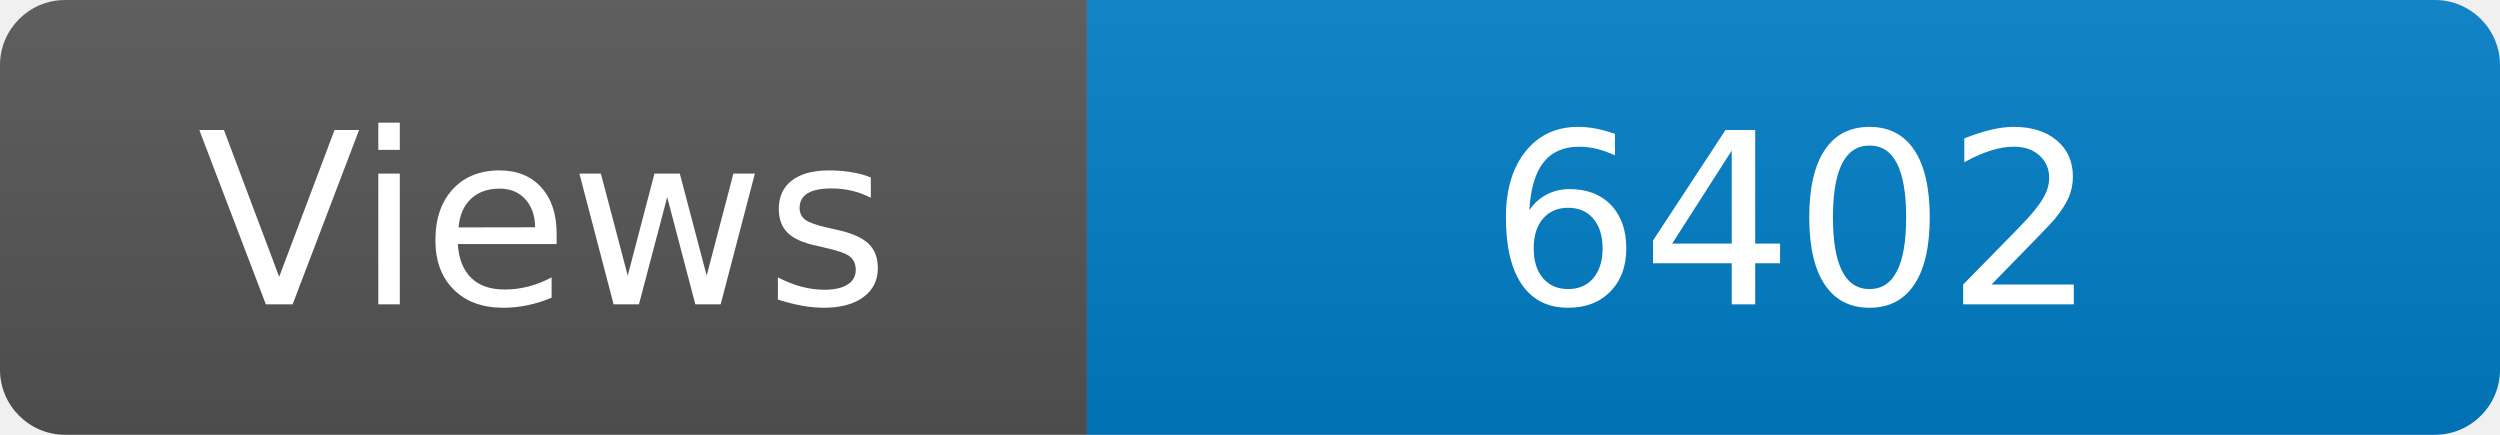
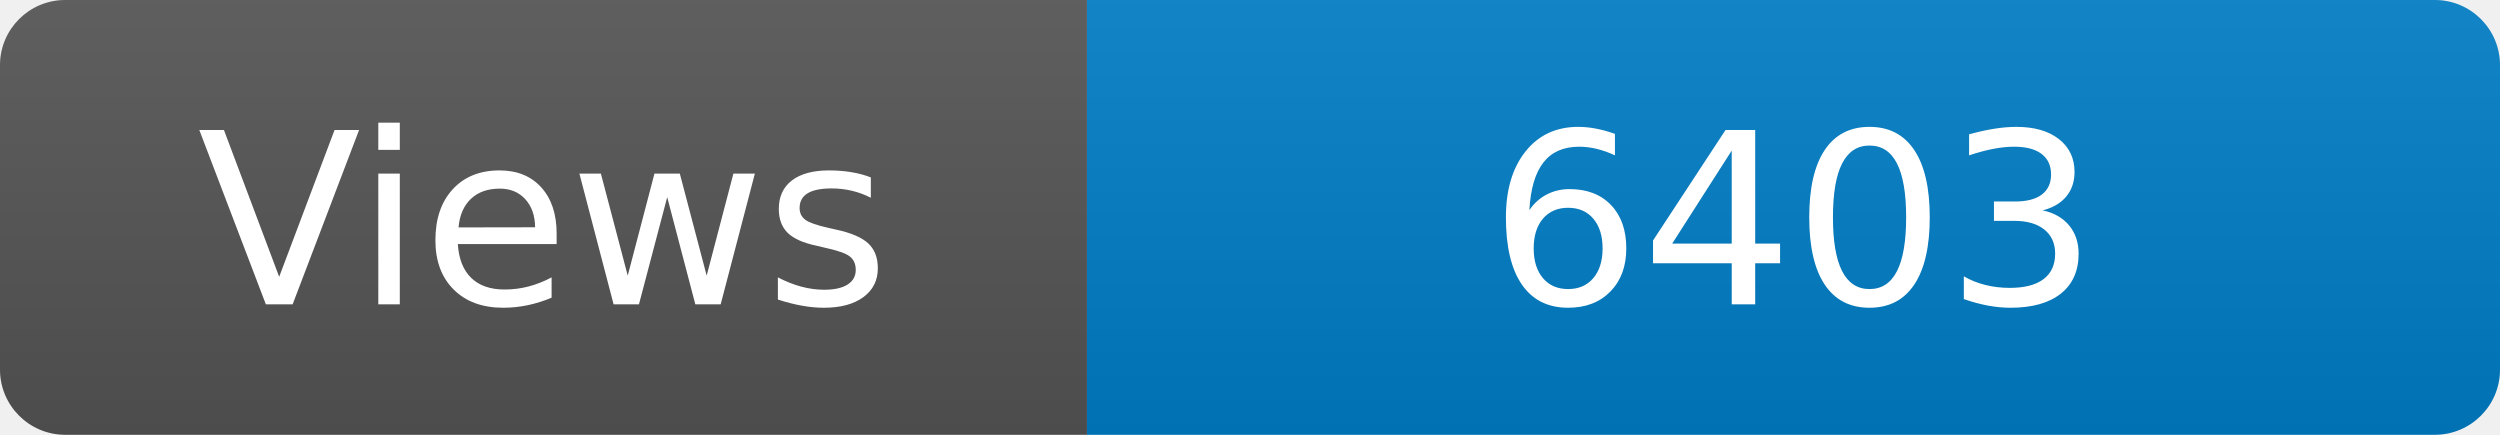
<svg xmlns="http://www.w3.org/2000/svg" width="115" height="20" role="img" aria-label="Maintained?: yes">
  <linearGradient id="s" x2="0" y2="100%">
    <stop offset="0" stop-color="#bbb" stop-opacity=".1" />
    <stop offset="1" stop-opacity=".1" />
  </linearGradient>
  <clipPath id="r">
    <rect width="115" height="20" rx="3" fill="#fff" />
  </clipPath>
  <g clip-path="url(#r)">
    <rect width="50" height="20" fill="#555" />
    <rect x="50" width="160" height="20" fill="#007ec6" />
    <rect width="115" height="20" fill="url(#s)" />
  </g>
  <g fill="#fff" text-anchor="middle" font-family="Verdana,Geneva,DejaVu Sans,sans-serif" font-size="110">
    <text x="250" y="140" transform="scale(.1)" fill="#fff">Views</text>
-     <text x="825" y="140" transform="scale(.1)" fill="#fff">6402</text>
+     <text x="825" y="140" transform="scale(.1)" fill="#fff">6403</text>
  </g>
</svg>
